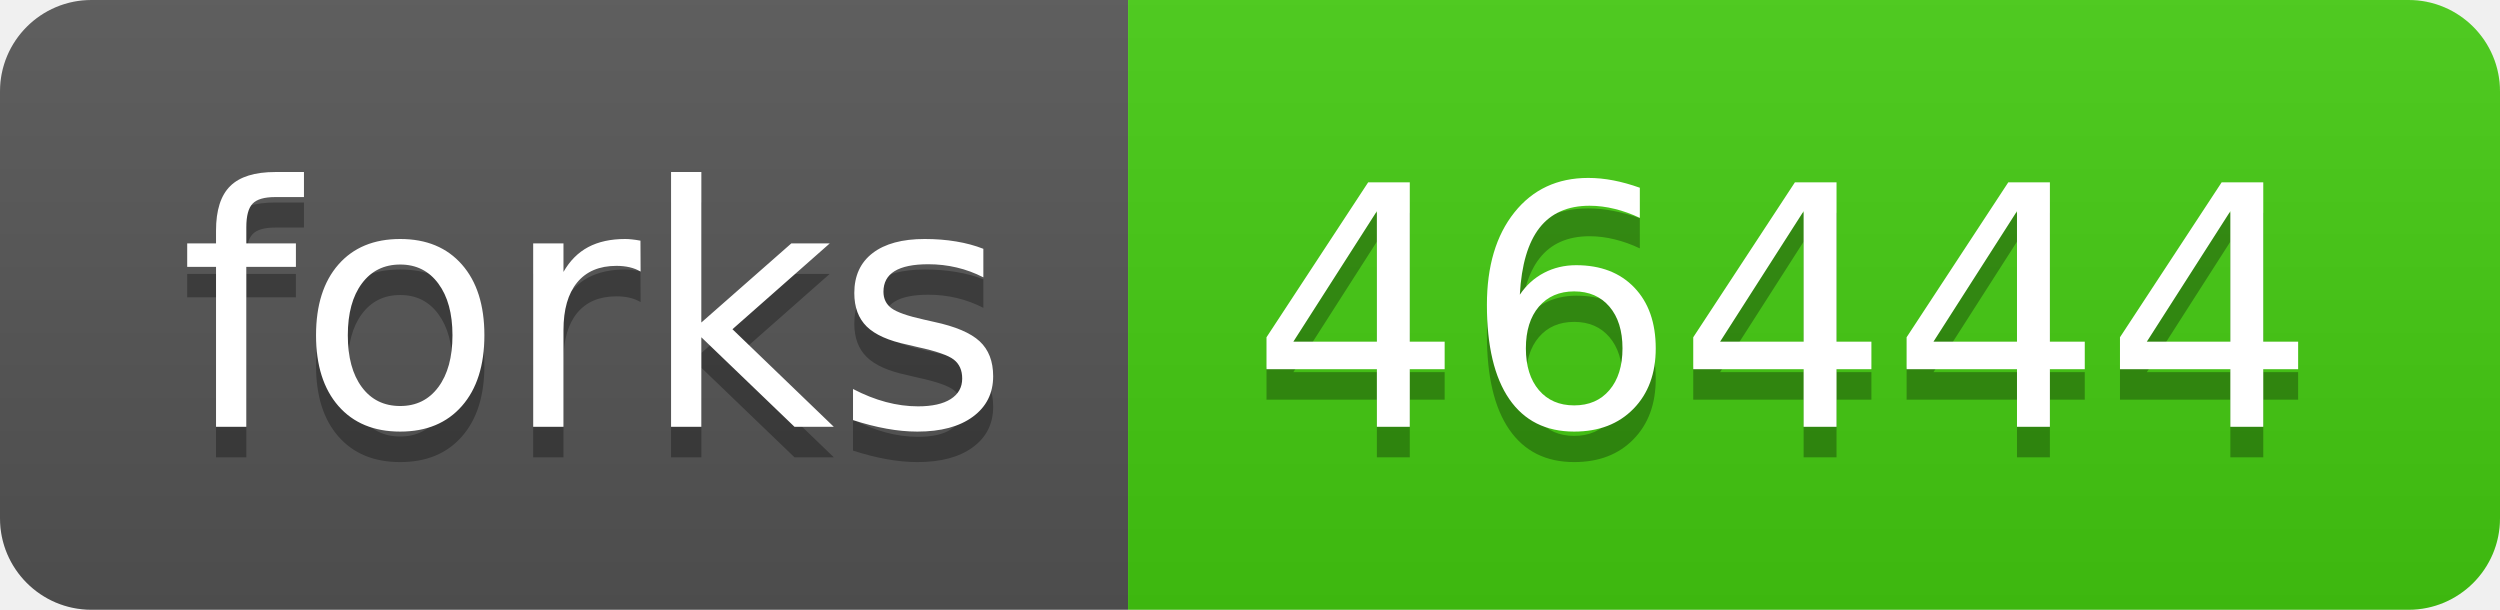
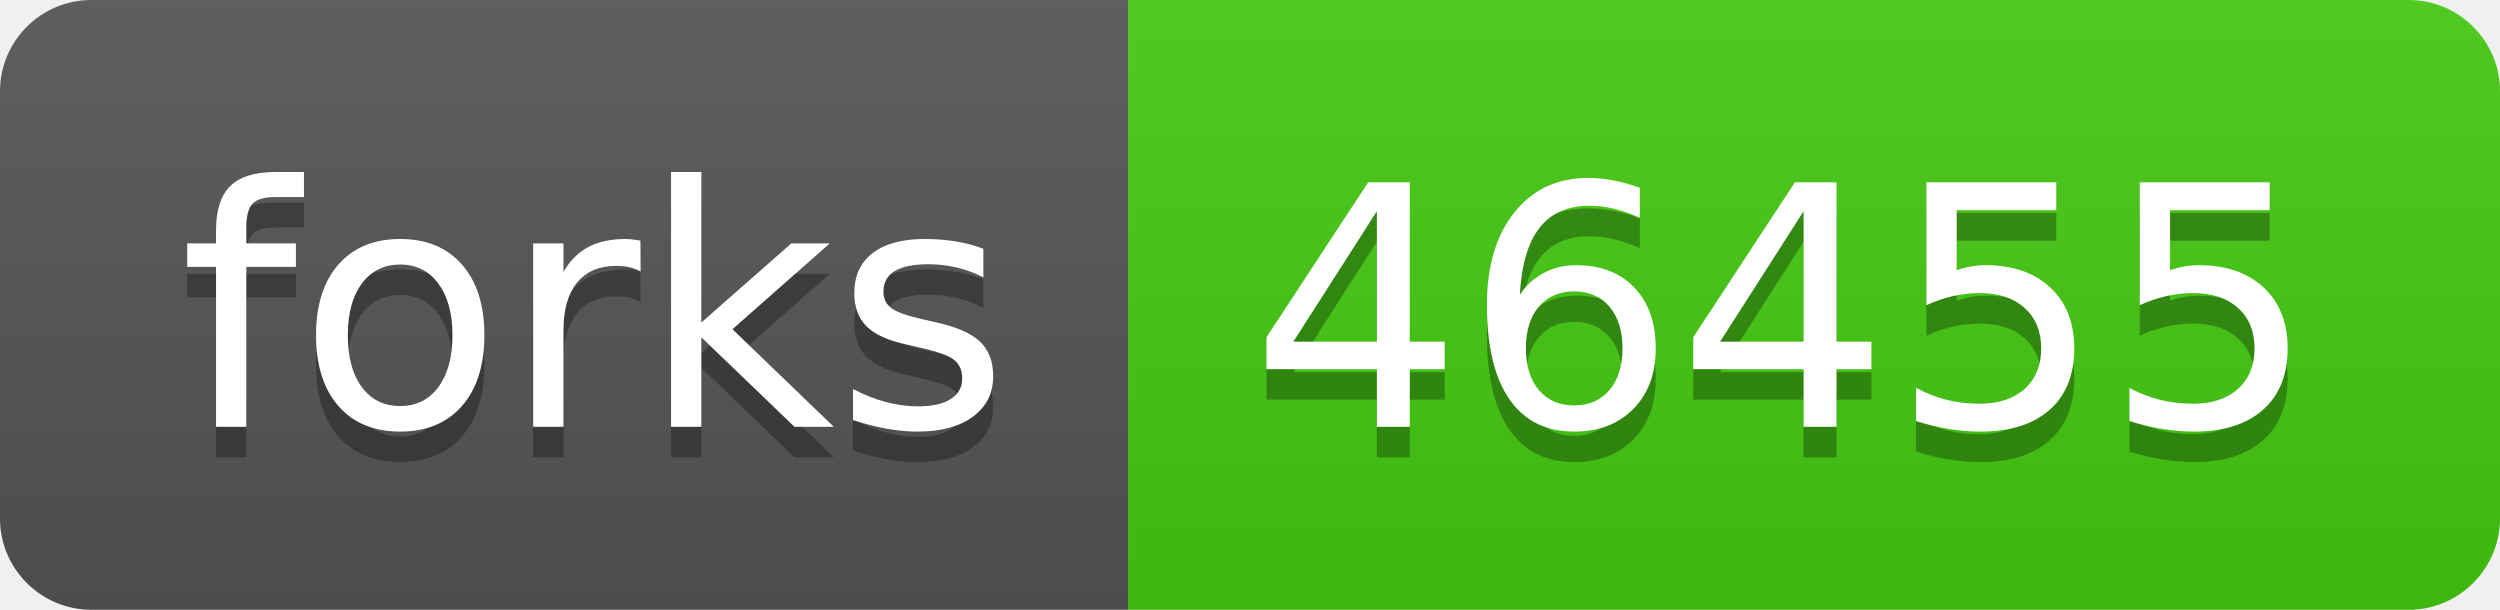
- <svg xmlns="http://www.w3.org/2000/svg" width="82" height="20" role="img" aria-label="forks: 46444">
+ <svg xmlns="http://www.w3.org/2000/svg" width="82" height="20" role="img" aria-label="forks: 46455">
  <linearGradient id="s" x2="0" y2="100%">
    <stop offset="0" stop-color="#bbb" stop-opacity=".1" />
    <stop offset="1" stop-opacity=".1" />
  </linearGradient>
  <clipPath id="r">
    <rect width="82" height="20" rx="3" fill="#fff" />
  </clipPath>
  <g clip-path="url(#r)">
    <rect width="37" height="20" fill="#555" />
    <rect x="37" width="45" height="20" fill="#4c1" />
    <rect width="82" height="20" fill="url(#s)" />
  </g>
  <g fill="#fff" text-anchor="middle" font-family="Verdana,Geneva,DejaVu Sans,sans-serif" text-rendering="geometricPrecision" font-size="110">
    <text aria-hidden="true" x="195" y="150" fill="#010101" fill-opacity=".3" transform="scale(.1)" textLength="270">forks</text>
    <text x="195" y="140" transform="scale(.1)" fill="#fff" textLength="270">forks</text>
-     <text aria-hidden="true" x="585" y="150" fill="#010101" fill-opacity=".3" transform="scale(.1)" textLength="350">46444</text>
-     <text x="585" y="140" transform="scale(.1)" fill="#fff" textLength="350">46444</text>
+     <text aria-hidden="true" x="585" y="150" fill="#010101" fill-opacity=".3" transform="scale(.1)" textLength="350">46455</text>
+     <text x="585" y="140" transform="scale(.1)" fill="#fff" textLength="350">46455</text>
  </g>
</svg>
